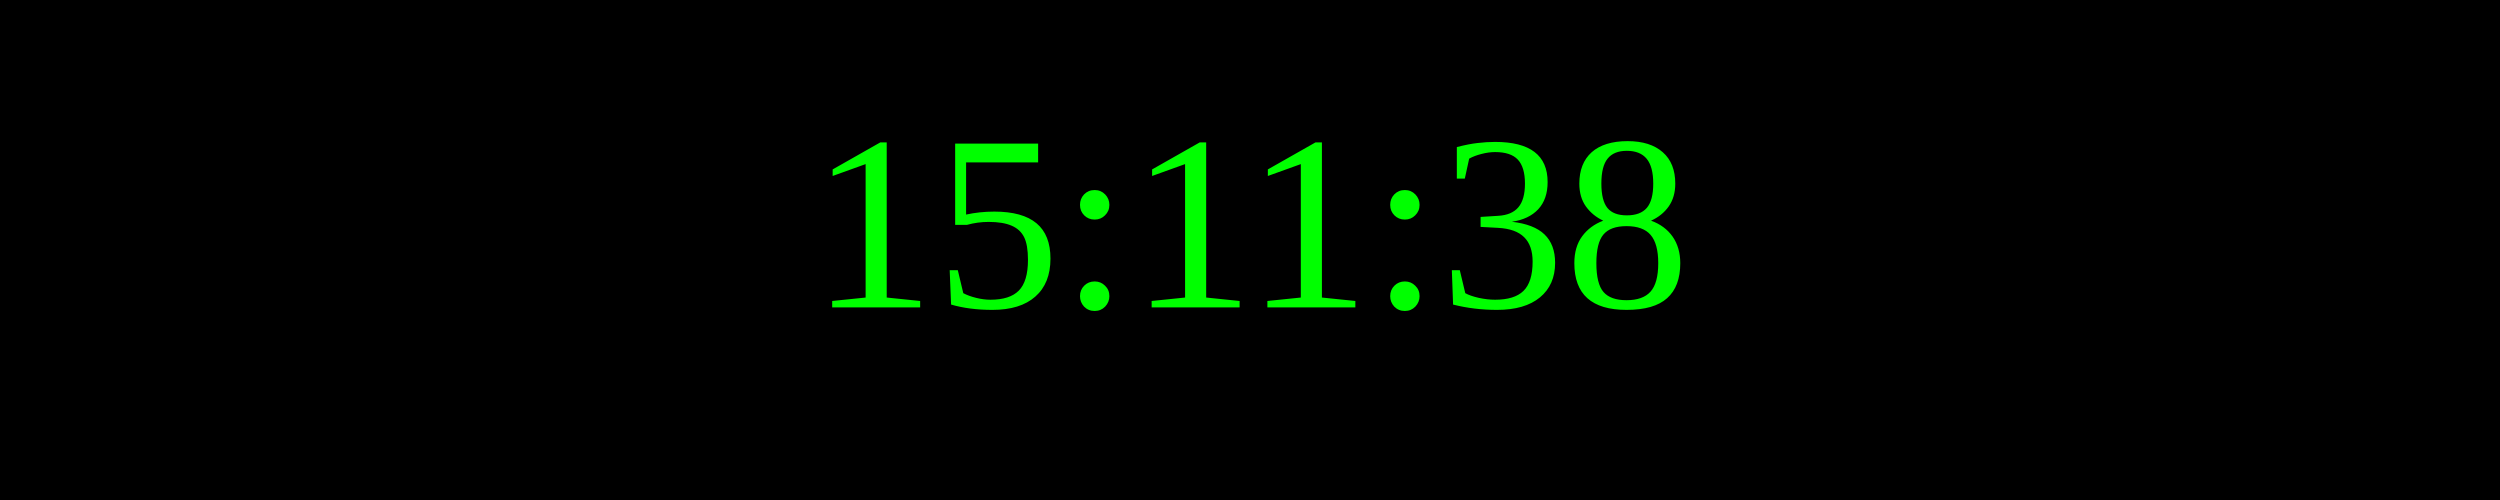
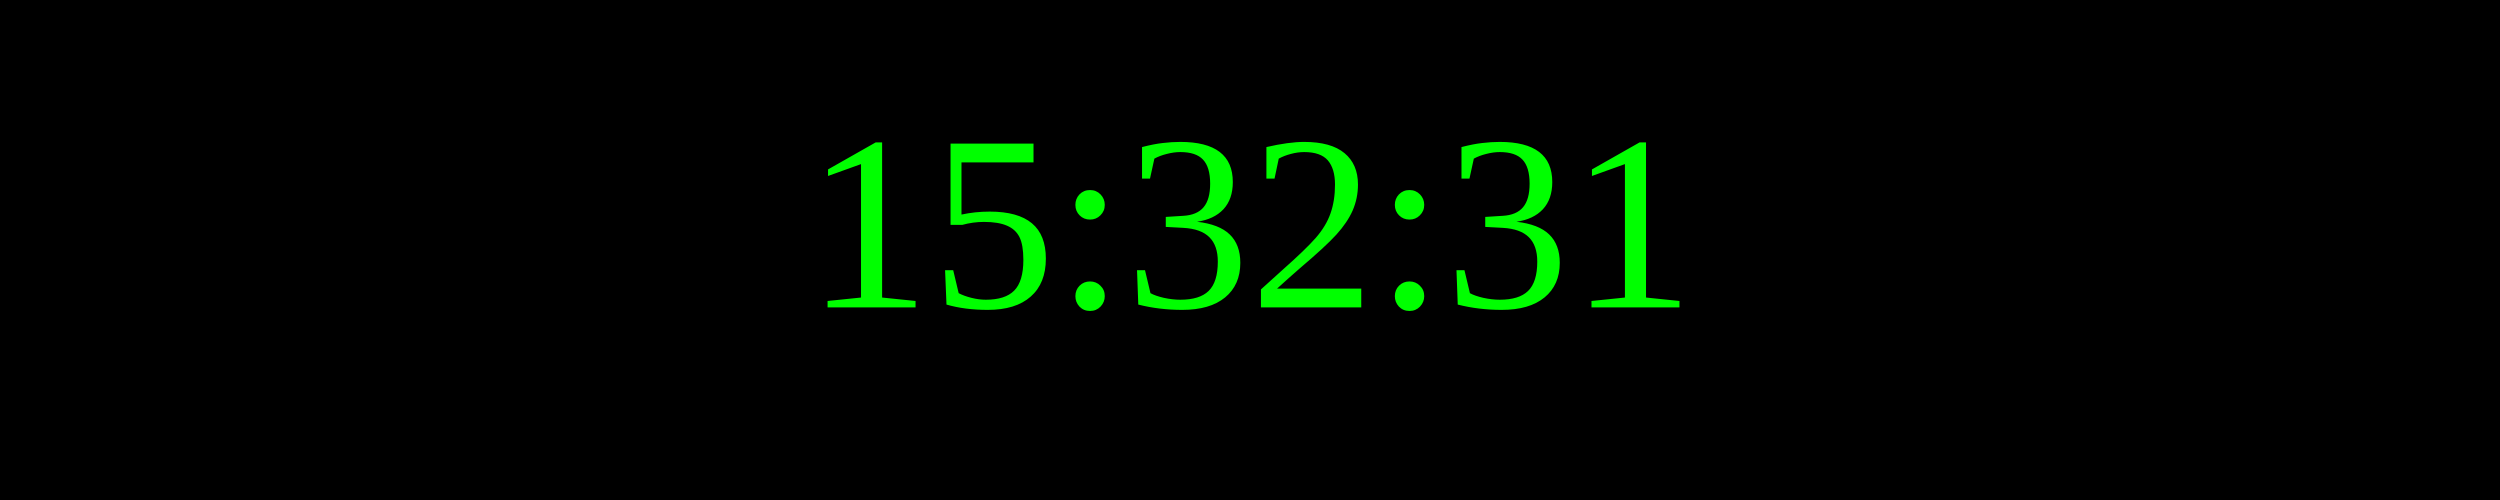
<svg xmlns="http://www.w3.org/2000/svg" width="250" height="50">
  <rect width="100%" height="100%" fill="black" />
  <text x="50%" y="50%" font-size="25" fill="lime" text-anchor="middle" dominant-baseline="middle">
- 15:11:38
+ 15:32:31
</text>
</svg>
